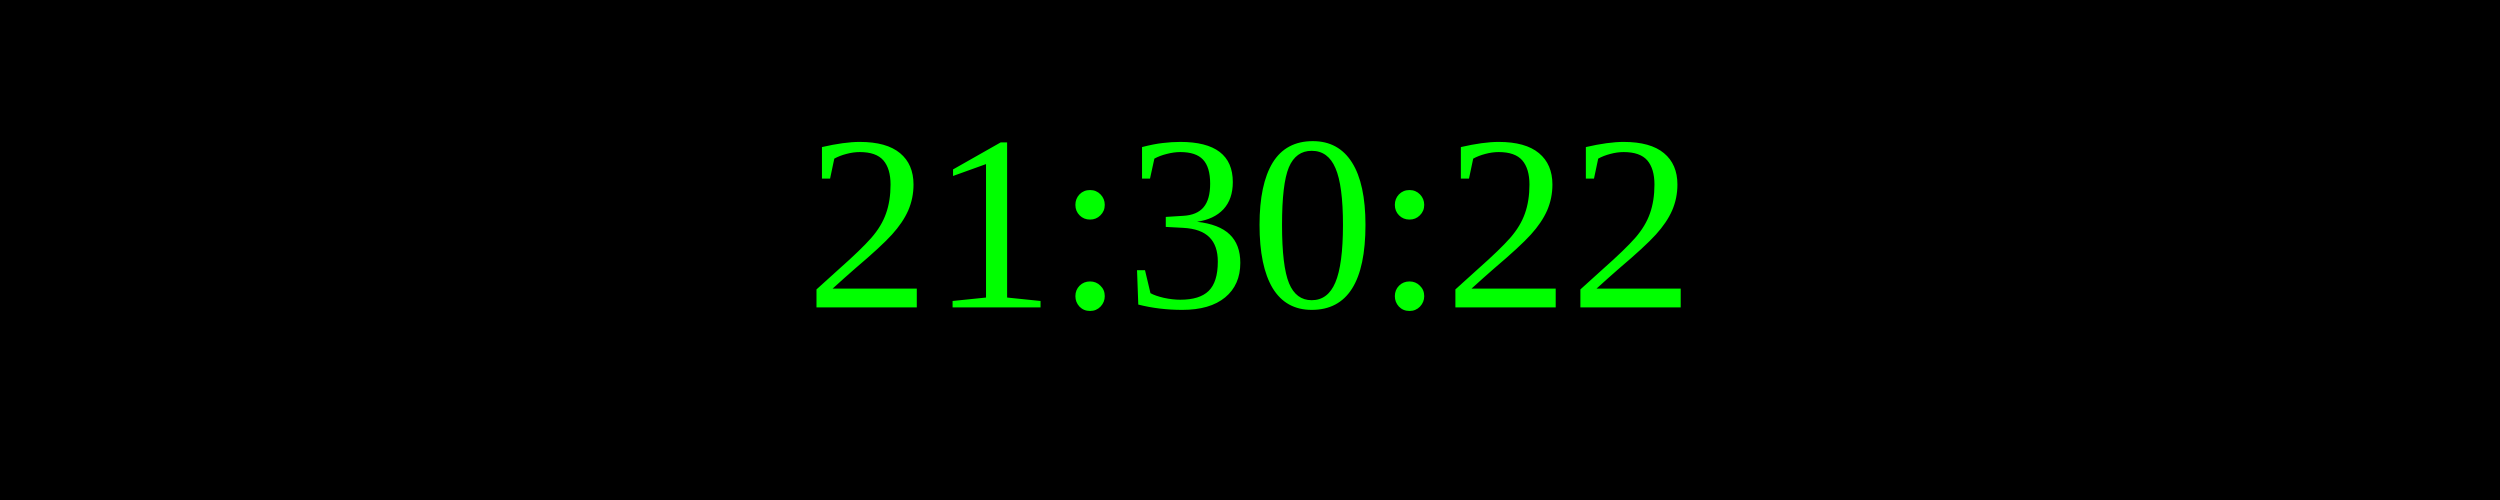
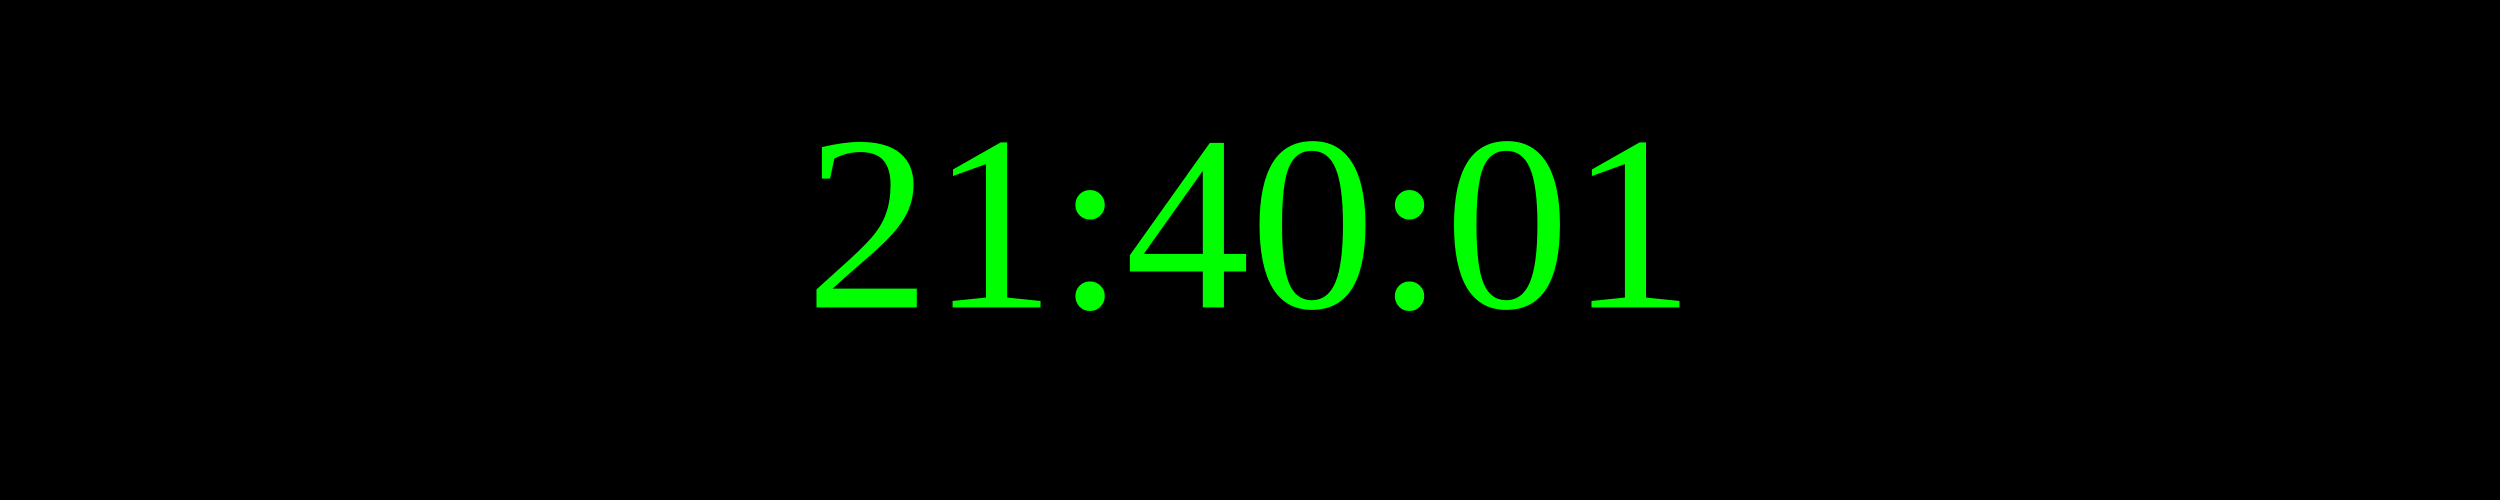
<svg xmlns="http://www.w3.org/2000/svg" width="250" height="50">
  <rect width="100%" height="100%" fill="black" />
  <text x="50%" y="50%" font-size="25" fill="lime" text-anchor="middle" dominant-baseline="middle">
- 21:30:22
+ 21:40:01
</text>
</svg>
